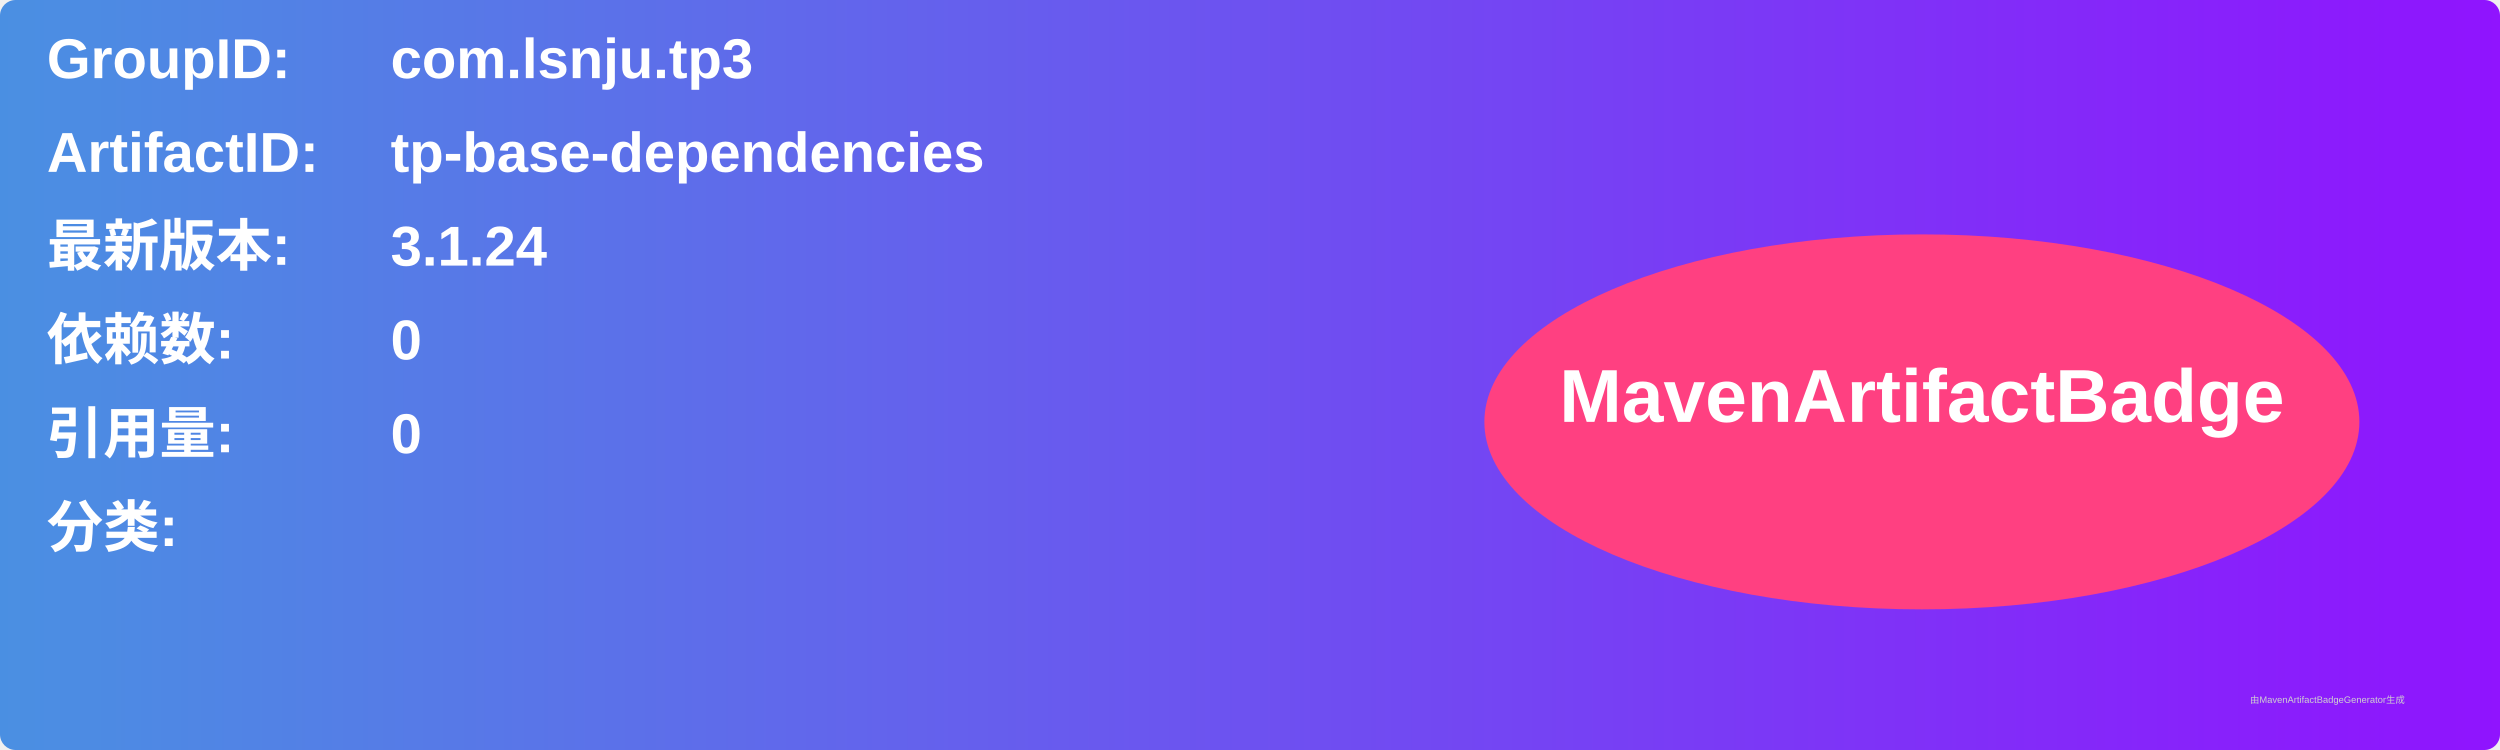
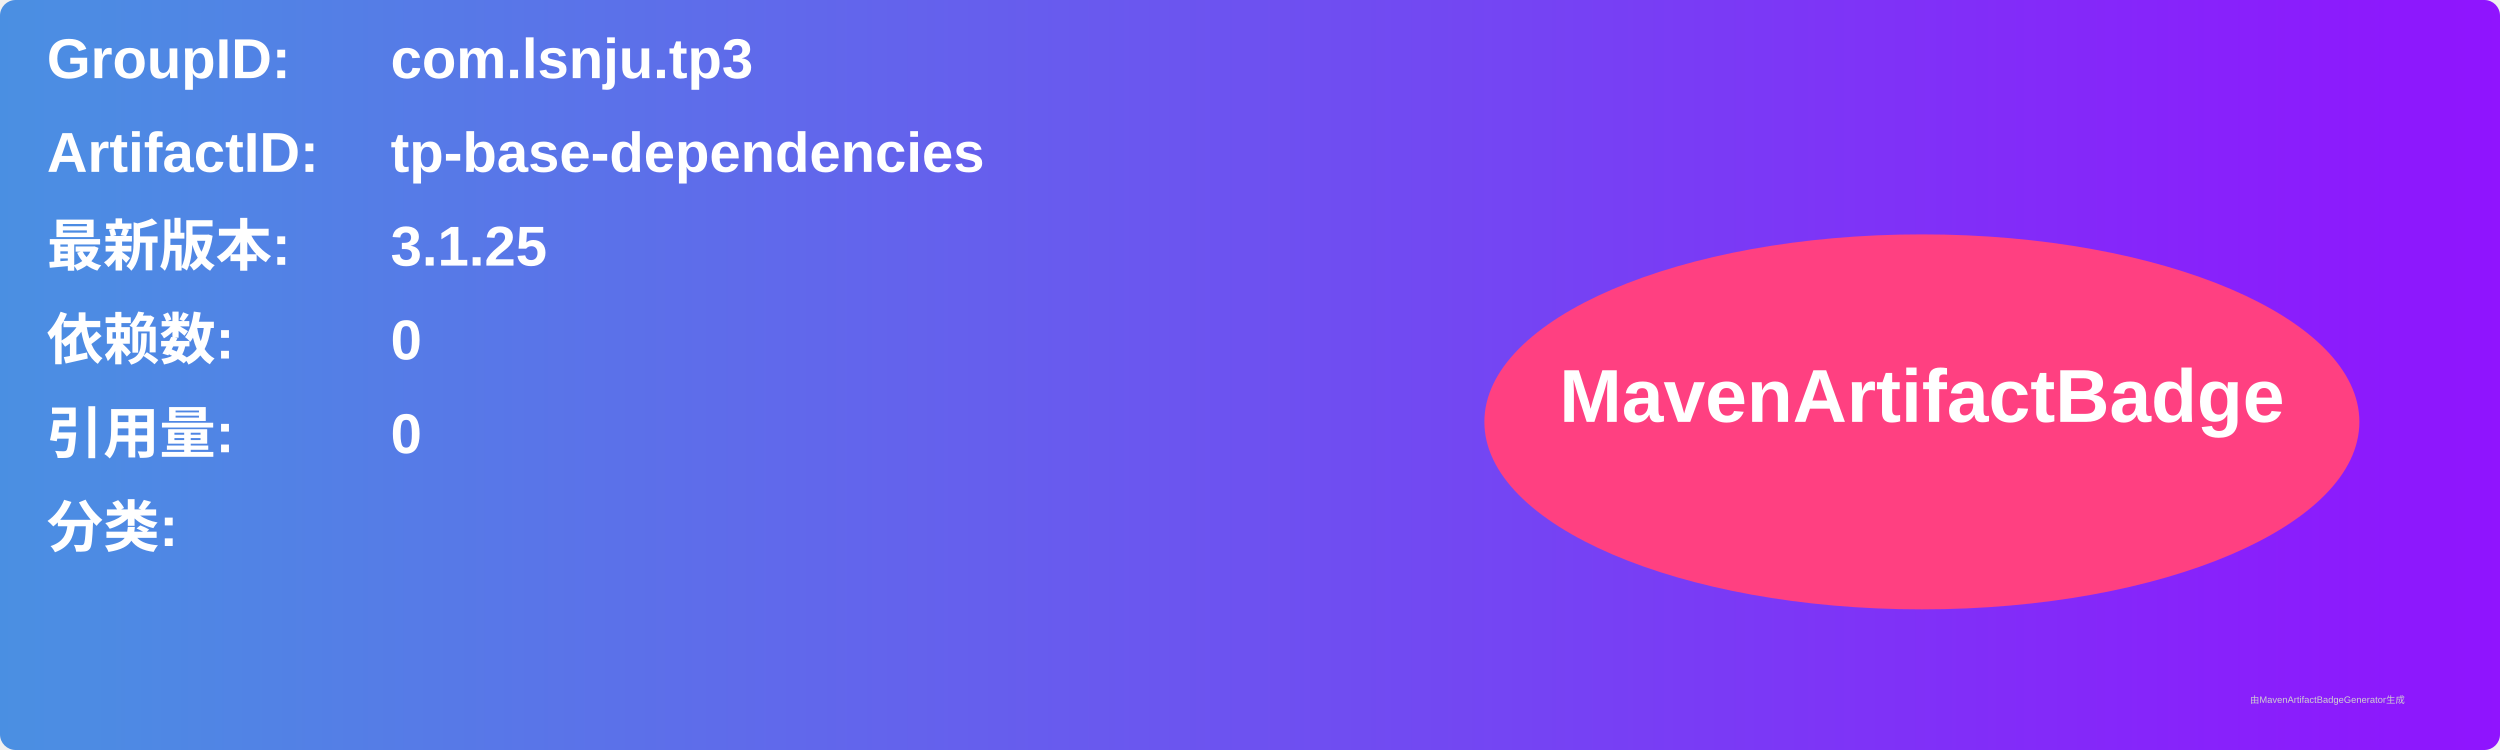
<svg xmlns="http://www.w3.org/2000/svg" width="800" height="240" viewBox="0 0 800 240">
  <linearGradient id="grad" x1="0%" y1="0%" x2="100%" y2="0%">
    <stop offset="0%" stop-color="#4a90e2" />
    <stop offset="100%" stop-color="#9013fe" />
  </linearGradient>
  <rect width="100%" height="100%" rx="5" ry="5" fill="url(#grad)" />
  <g transform="translate(15, 15)">
    <text x="0" y="10" font-family="Arial" font-size="18" fill="white" font-weight="bold" width="260">GroupID:</text>
    <text x="110" y="10" font-family="Arial" font-size="18" fill="white" font-weight="bold" width="460">com.lsnju.tp3</text>
    <text x="0" y="40" font-family="Arial" font-size="18" fill="white" font-weight="bold" width="260">ArtifactID:</text>
    <text x="110" y="40" font-family="Arial" font-size="18" fill="white" font-weight="bold" width="460">tp-base-dependencies</text>
    <text x="0" y="70" font-family="Arial" font-size="18" fill="white" font-weight="bold">最新版本:</text>
    <text x="110" y="70" font-family="Arial" font-size="18" fill="white" font-weight="bold">
-       <tspan font-weight="bold">3.1.24</tspan>
+       <tspan font-weight="bold">3.1.25</tspan>
    </text>
    <text x="0" y="100" font-family="Arial" font-size="18" fill="white" font-weight="bold">依赖数: </text>
    <text x="110" y="100" font-family="Arial" font-size="18" fill="white">
      <tspan font-weight="bold">0</tspan>
    </text>
    <text x="0" y="130" font-family="Arial" font-size="18" fill="white" font-weight="bold">引用量: </text>
    <text x="110" y="130" font-family="Arial" font-size="18" fill="white">
      <tspan font-weight="bold">0</tspan>
    </text>
    <text x="0" y="160" font-family="Arial" font-size="18" fill="white" font-weight="bold">分类:</text>
    <text x="10" y="190" font-family="Arial" font-size="10" fill="white">
      <tspan font-weight="bold" />
    </text>
    <ellipse cx="600" cy="120" rx="140" ry="60" fill="#ff4081" />
    <text x="600" y="120" text-anchor="middle" font-family="Arial" font-size="24" fill="white" font-weight="bold">MavenArtifactBadge</text>
  </g>
  <text x="720" y="225" font-family="Arial" font-size="3" fill="#d0d0d0">由MavenArtifactBadgeGenerator生成</text>
</svg>
